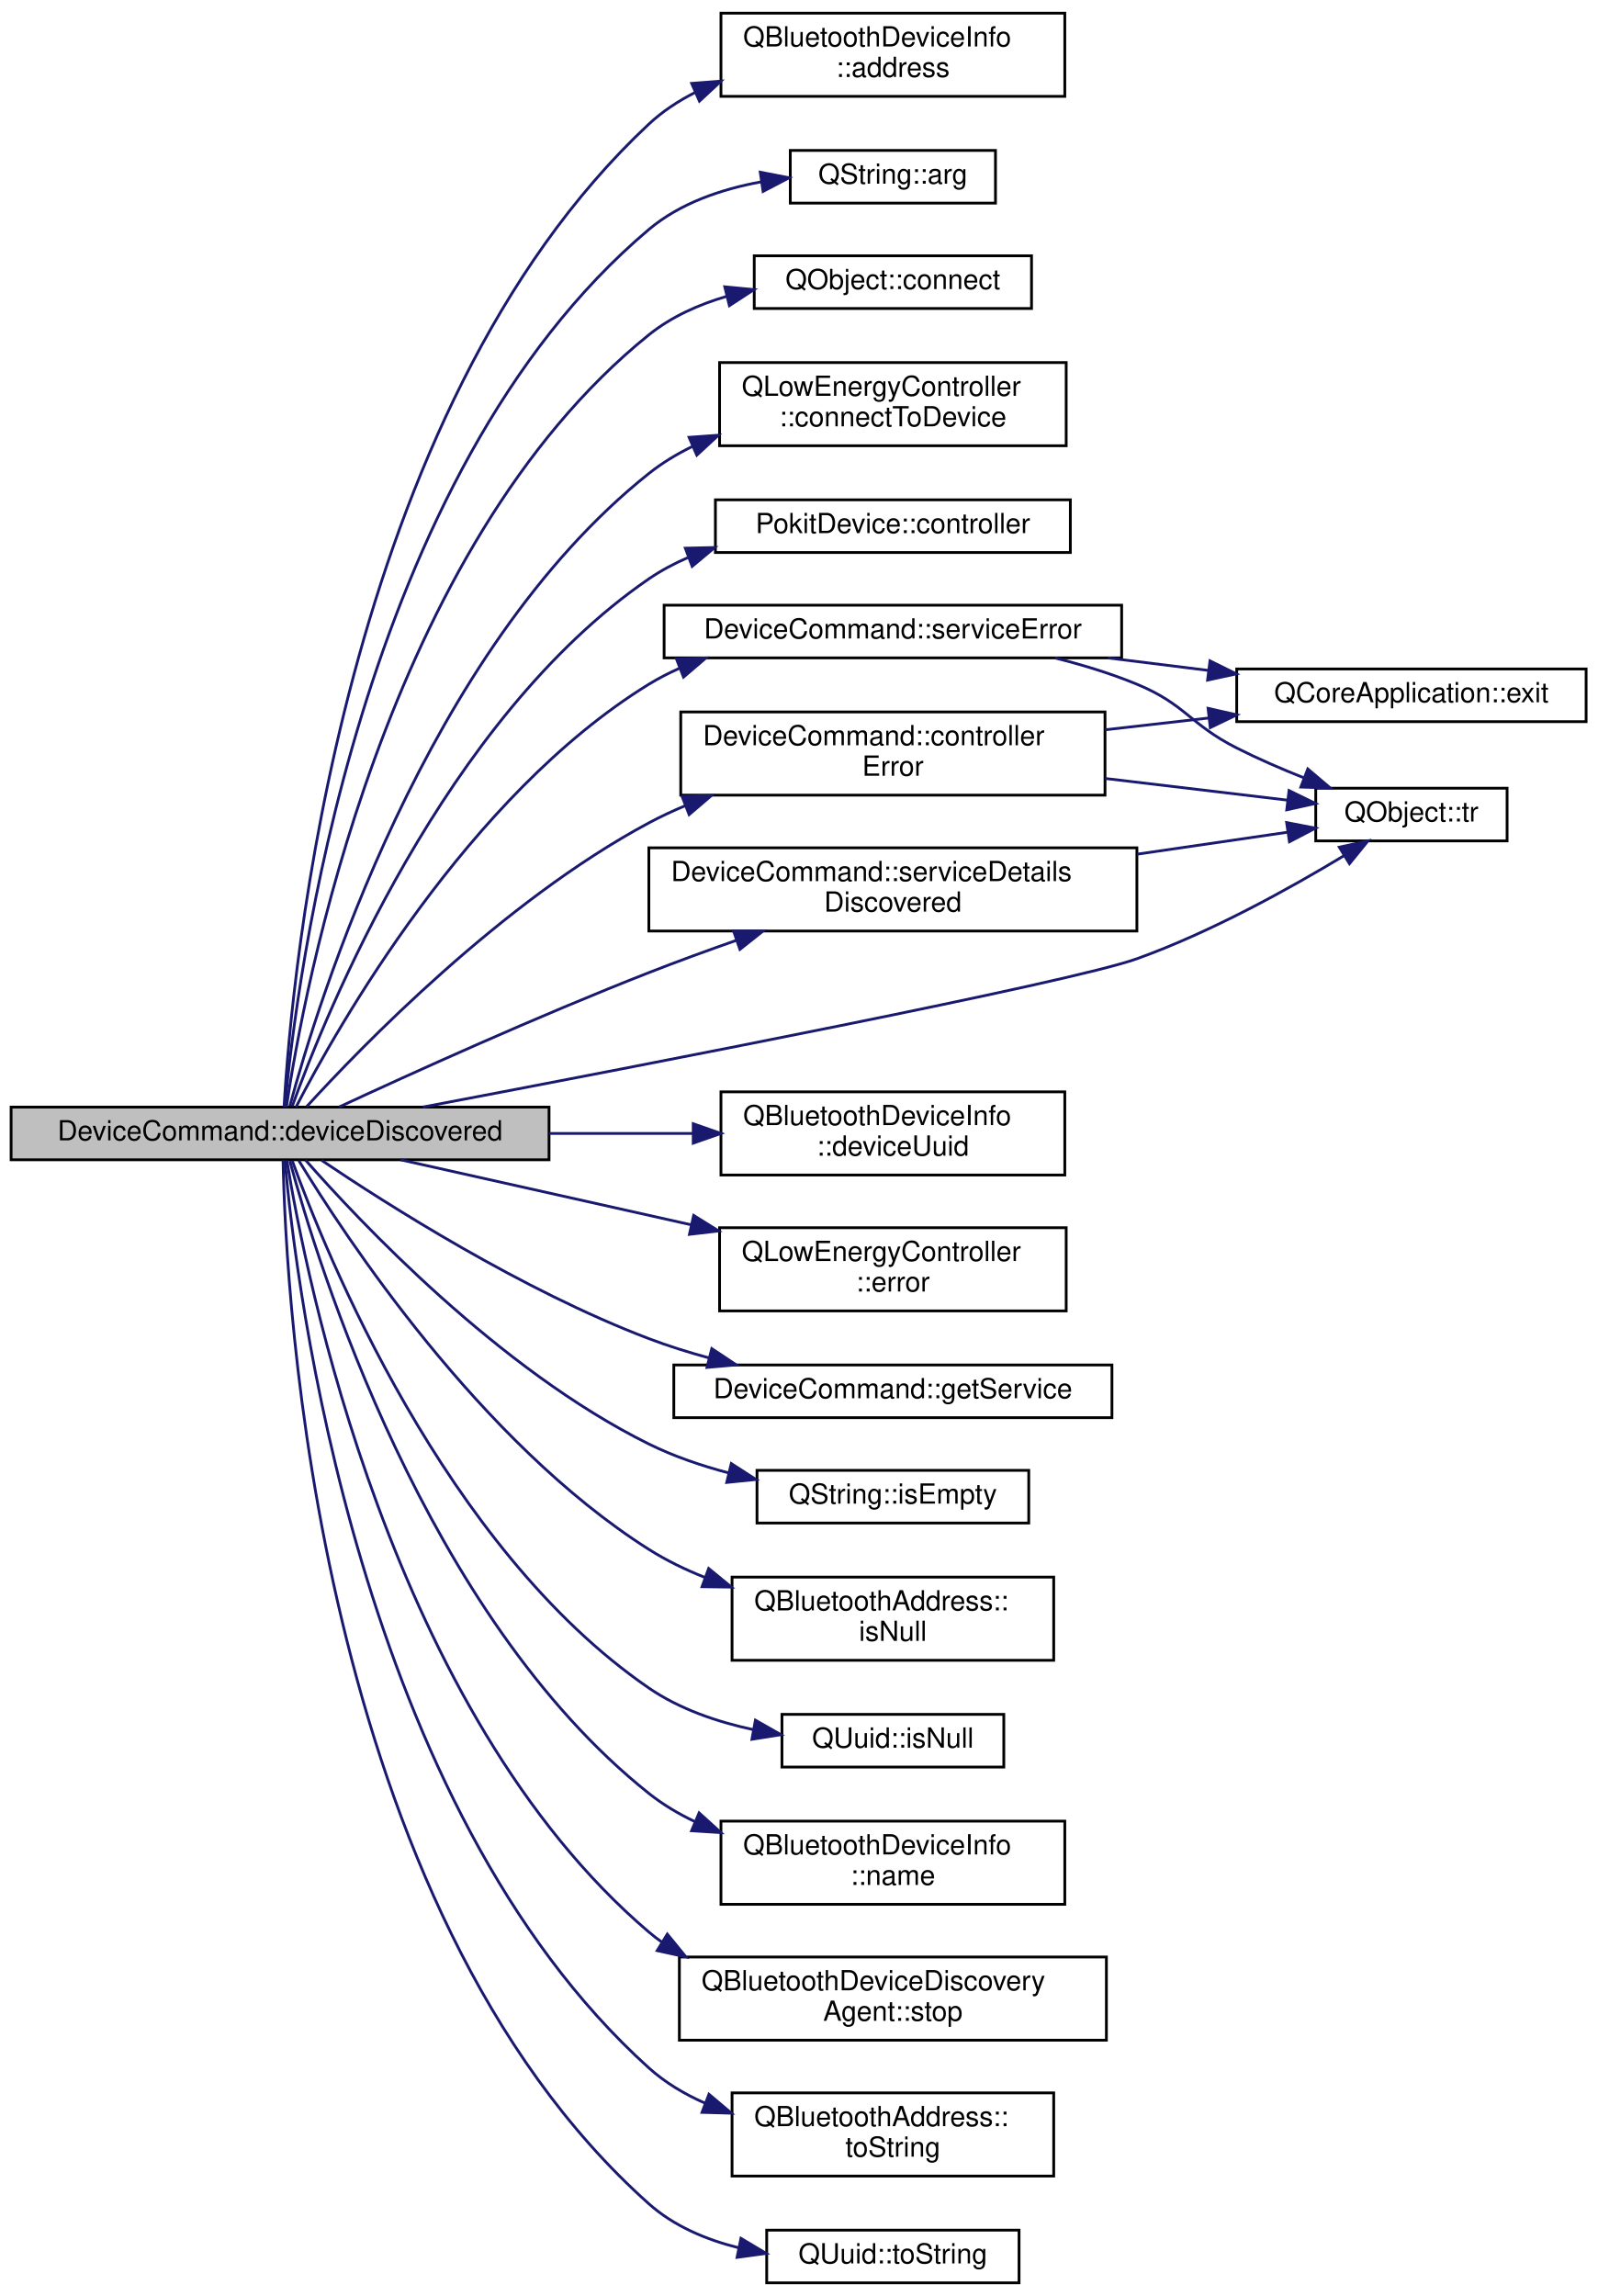
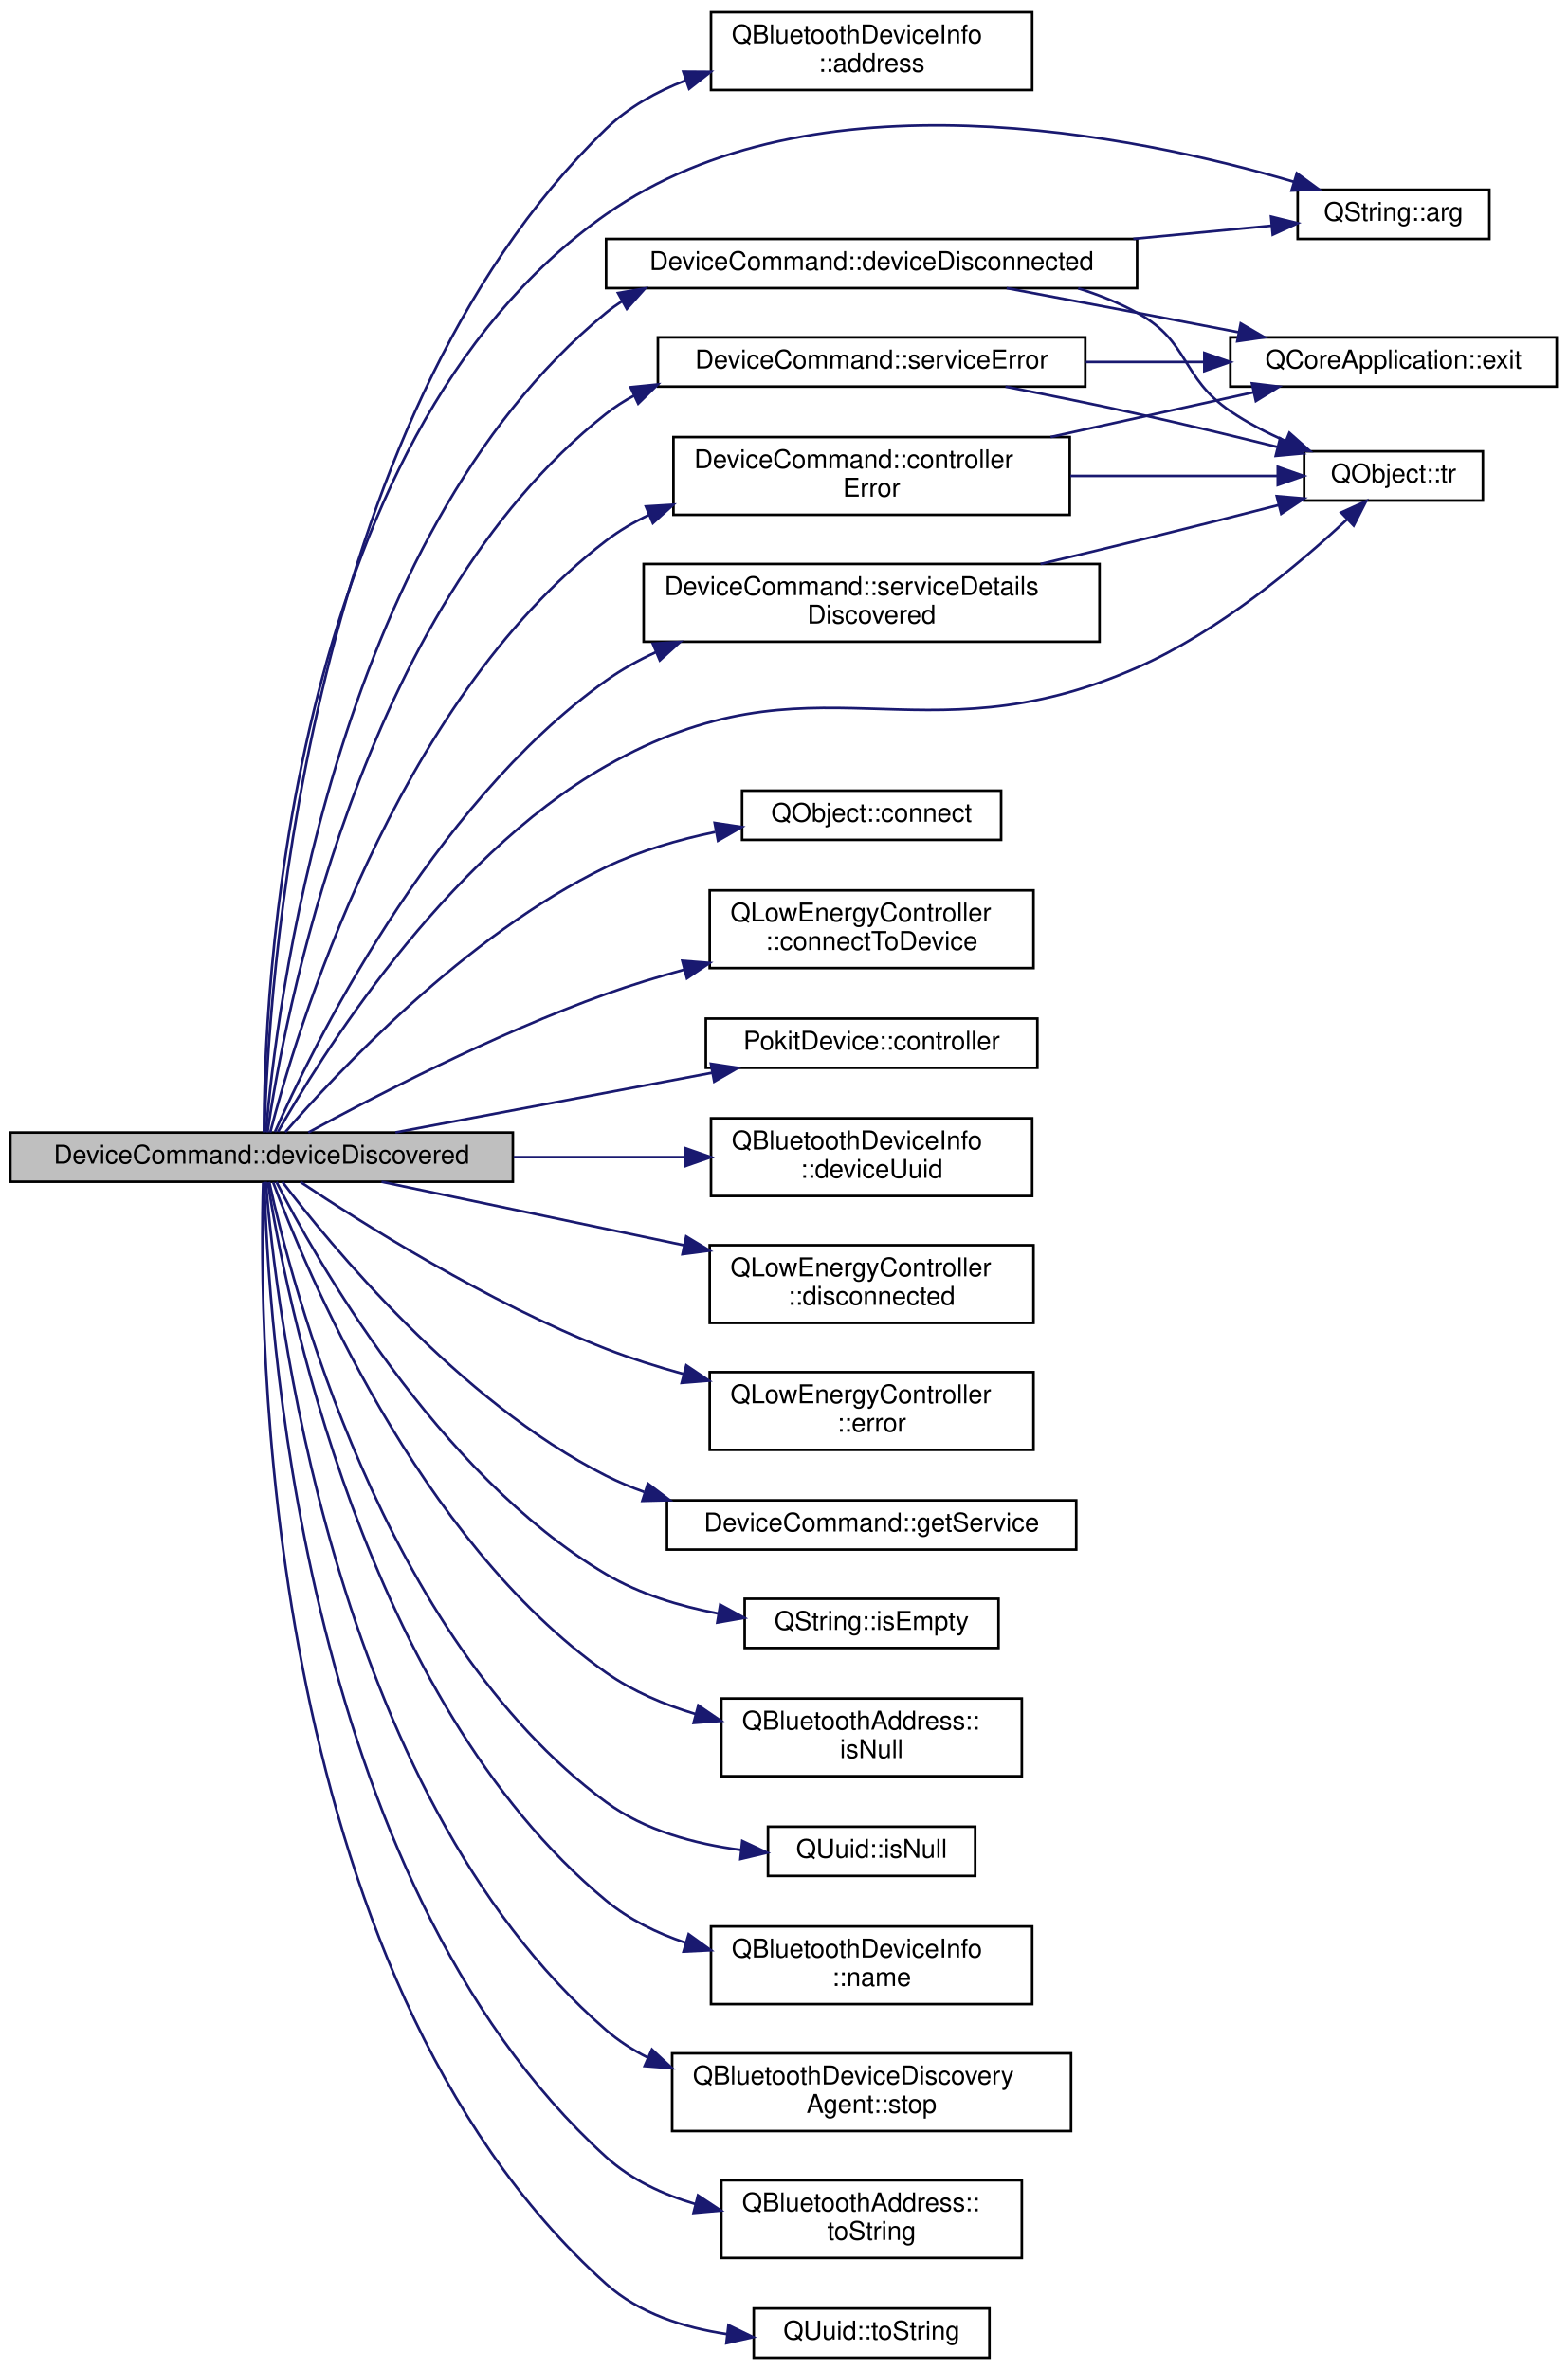
- <svg xmlns="http://www.w3.org/2000/svg" xmlns:xlink="http://www.w3.org/1999/xlink" width="576pt" height="828pt" viewBox="0.00 0.00 576.00 827.50">
-   <g id="graph0" class="graph" transform="scale(1 1) rotate(0) translate(4 823.5)">
+ <svg xmlns="http://www.w3.org/2000/svg" xmlns:xlink="http://www.w3.org/1999/xlink" width="605pt" height="915pt" viewBox="0.00 0.00 605.00 914.50">
+   <g id="graph0" class="graph" transform="scale(1 1) rotate(0) translate(4 910.5)">
    <g id="node1" class="node">
      <g id="a_node1">
        <a xlink:title="Checks if info is the device (if any) we're looking for, and if so, create a contoller and service,...">
-           <polygon fill="#bfbfbf" stroke="black" points="0,-405.5 0,-424.5 194,-424.5 194,-405.5 0,-405.5" />
-           <text text-anchor="middle" x="97" y="-412.5" font-family="Helvetica,sans-Serif" font-size="10.00">DeviceCommand::deviceDiscovered</text>
+           <polygon fill="#bfbfbf" stroke="black" points="0,-454.5 0,-473.5 194,-473.5 194,-454.5 0,-454.5" />
+           <text text-anchor="middle" x="97" y="-461.5" font-family="Helvetica,sans-Serif" font-size="10.00">DeviceCommand::deviceDiscovered</text>
        </a>
      </g>
    </g>
    <g id="node2" class="node">
      <g id="a_node2">
        <a target="_parent" xlink:href="https://doc.qt.io/qt-5/qbluetoothdeviceinfo.html#address" xlink:title=" ">
-           <polygon fill="none" stroke="black" points="256,-789 256,-819 380,-819 380,-789 256,-789" />
-           <text text-anchor="start" x="264" y="-807" font-family="Helvetica,sans-Serif" font-size="10.00">QBluetoothDeviceInfo</text>
-           <text text-anchor="middle" x="318" y="-796" font-family="Helvetica,sans-Serif" font-size="10.00">::address</text>
+           <polygon fill="none" stroke="black" points="270.5,-876 270.5,-906 394.5,-906 394.5,-876 270.5,-876" />
+           <text text-anchor="start" x="278.5" y="-894" font-family="Helvetica,sans-Serif" font-size="10.00">QBluetoothDeviceInfo</text>
+           <text text-anchor="middle" x="332.5" y="-883" font-family="Helvetica,sans-Serif" font-size="10.00">::address</text>
        </a>
      </g>
    </g>
    <g id="edge1" class="edge">
-       <path fill="none" stroke="midnightblue" d="M98.44,-424.55C101.11,-471.01 118.98,-675.29 230,-779 234.94,-783.61 240.67,-787.38 246.79,-790.46" />
-       <polygon fill="midnightblue" stroke="midnightblue" points="245.43,-793.68 256,-794.49 248.24,-787.27 245.43,-793.68" />
+       <path fill="none" stroke="midnightblue" d="M98.13,-473.72C99.36,-522.88 111.47,-746.39 230,-861 238.62,-869.33 249.43,-875.37 260.77,-879.73" />
+       <polygon fill="midnightblue" stroke="midnightblue" points="259.78,-883.09 270.38,-883.02 262.05,-876.47 259.78,-883.09" />
    </g>
    <g id="node3" class="node">
      <g id="a_node3">
        <a target="_parent" xlink:href="https://doc.qt.io/qt-5/qstring.html#arg-11" xlink:title=" ">
-           <polygon fill="none" stroke="black" points="281,-750.5 281,-769.5 355,-769.5 355,-750.5 281,-750.5" />
-           <text text-anchor="middle" x="318" y="-757.5" font-family="Helvetica,sans-Serif" font-size="10.00">QString::arg</text>
+           <polygon fill="none" stroke="black" points="497,-818.5 497,-837.5 571,-837.5 571,-818.5 497,-818.5" />
+           <text text-anchor="middle" x="534" y="-825.5" font-family="Helvetica,sans-Serif" font-size="10.00">QString::arg</text>
        </a>
      </g>
    </g>
    <g id="edge2" class="edge">
-       <path fill="none" stroke="midnightblue" d="M98.74,-424.58C102.7,-468.54 125.2,-652.63 230,-741 241.22,-750.46 256.09,-755.52 270.35,-758.14" />
-       <polygon fill="midnightblue" stroke="midnightblue" points="270.17,-761.65 280.57,-759.64 271.19,-754.72 270.17,-761.65" />
+       <path fill="none" stroke="midnightblue" d="M97.89,-473.58C97.9,-521.95 105.06,-740.4 230,-828 310.18,-884.21 433.95,-858.68 495.53,-840.56" />
+       <polygon fill="midnightblue" stroke="midnightblue" points="496.67,-843.87 505.22,-837.62 494.64,-837.17 496.67,-843.87" />
    </g>
    <g id="node4" class="node">
      <g id="a_node4">
        <a target="_parent" xlink:href="https://doc.qt.io/qt-5/qobject.html#connect" xlink:title=" ">
-           <polygon fill="none" stroke="black" points="268,-712.5 268,-731.5 368,-731.5 368,-712.5 268,-712.5" />
-           <text text-anchor="middle" x="318" y="-719.5" font-family="Helvetica,sans-Serif" font-size="10.00">QObject::connect</text>
+           <polygon fill="none" stroke="black" points="282.5,-586.5 282.5,-605.5 382.5,-605.5 382.5,-586.5 282.5,-586.5" />
+           <text text-anchor="middle" x="332.5" y="-593.5" font-family="Helvetica,sans-Serif" font-size="10.00">QObject::connect</text>
        </a>
      </g>
    </g>
    <g id="edge3" class="edge">
-       <path fill="none" stroke="midnightblue" d="M99.29,-424.56C105.34,-465.35 134.69,-626.24 230,-703 238.12,-709.54 248,-713.95 258.15,-716.91" />
-       <polygon fill="midnightblue" stroke="midnightblue" points="257.37,-720.32 267.92,-719.31 259.04,-713.52 257.37,-720.32" />
+       <path fill="none" stroke="midnightblue" d="M106.12,-473.66C125.24,-495.69 175.58,-549.77 230,-576 243.02,-582.27 257.88,-586.58 272.14,-589.54" />
+       <polygon fill="midnightblue" stroke="midnightblue" points="271.91,-593.05 282.39,-591.46 273.2,-586.17 271.91,-593.05" />
    </g>
    <g id="node5" class="node">
      <g id="a_node5">
        <a target="_parent" xlink:href="https://doc.qt.io/qt-5/qlowenergycontroller.html#connectToDevice" xlink:title=" ">
-           <polygon fill="none" stroke="black" points="255.5,-663 255.5,-693 380.5,-693 380.5,-663 255.5,-663" />
-           <text text-anchor="start" x="263.5" y="-681" font-family="Helvetica,sans-Serif" font-size="10.00">QLowEnergyController</text>
-           <text text-anchor="middle" x="318" y="-670" font-family="Helvetica,sans-Serif" font-size="10.00">::connectToDevice</text>
+           <polygon fill="none" stroke="black" points="270,-537 270,-567 395,-567 395,-537 270,-537" />
+           <text text-anchor="start" x="278" y="-555" font-family="Helvetica,sans-Serif" font-size="10.00">QLowEnergyController</text>
+           <text text-anchor="middle" x="332.5" y="-544" font-family="Helvetica,sans-Serif" font-size="10.00">::connectToDevice</text>
        </a>
      </g>
    </g>
    <g id="edge4" class="edge">
-       <path fill="none" stroke="midnightblue" d="M100.53,-424.94C110.35,-461.37 149.4,-588.87 230,-653 234.73,-656.76 240,-659.96 245.54,-662.67" />
-       <polygon fill="midnightblue" stroke="midnightblue" points="244.5,-666.04 255.07,-666.8 247.29,-659.61 244.5,-666.04" />
+       <path fill="none" stroke="midnightblue" d="M115.03,-473.52C139.72,-486.99 187.2,-511.7 230,-527 239.65,-530.45 249.98,-533.59 260.22,-536.4" />
+       <polygon fill="midnightblue" stroke="midnightblue" points="259.42,-539.81 269.98,-538.98 261.21,-533.04 259.42,-539.81" />
    </g>
    <g id="node6" class="node">
      <g id="a_node6">
        <a xlink:href="classPokitDevice.html#a2e2fb6b30e6f5f0d7bc6cd8f806d6423" target="_top" xlink:title="Returns a non-const pointer to the controller used to access the Pokit device.">
-           <polygon fill="none" stroke="black" points="254,-624.5 254,-643.5 382,-643.5 382,-624.5 254,-624.5" />
-           <text text-anchor="middle" x="318" y="-631.5" font-family="Helvetica,sans-Serif" font-size="10.00">PokitDevice::controller</text>
+           <polygon fill="none" stroke="black" points="268.5,-498.5 268.5,-517.5 396.5,-517.5 396.5,-498.5 268.5,-498.5" />
+           <text text-anchor="middle" x="332.5" y="-505.5" font-family="Helvetica,sans-Serif" font-size="10.00">PokitDevice::controller</text>
        </a>
      </g>
    </g>
    <g id="edge5" class="edge">
-       <path fill="none" stroke="midnightblue" d="M101.4,-424.85C113.27,-457.73 156.24,-564.4 230,-615 234.35,-617.98 239.09,-620.51 244.03,-622.65" />
-       <polygon fill="midnightblue" stroke="midnightblue" points="243.15,-626.06 253.74,-626.3 245.61,-619.5 243.15,-626.06" />
+       <path fill="none" stroke="midnightblue" d="M148.67,-473.55C184.62,-480.32 233.04,-489.45 271.02,-496.6" />
+       <polygon fill="midnightblue" stroke="midnightblue" points="270.46,-500.06 280.93,-498.47 271.75,-493.18 270.46,-500.06" />
    </g>
    <g id="node7" class="node">
      <g id="a_node7">
        <a xlink:href="classDeviceCommand.html#a28461c0fe3f2b3398c74298b3df70b93" target="_top" xlink:title="Handles controller error events.">
-           <polygon fill="none" stroke="black" points="241.5,-537 241.5,-567 394.5,-567 394.5,-537 241.5,-537" />
-           <text text-anchor="start" x="249.5" y="-555" font-family="Helvetica,sans-Serif" font-size="10.00">DeviceCommand::controller</text>
-           <text text-anchor="middle" x="318" y="-544" font-family="Helvetica,sans-Serif" font-size="10.00">Error</text>
+           <polygon fill="none" stroke="black" points="256,-712 256,-742 409,-742 409,-712 256,-712" />
+           <text text-anchor="start" x="264" y="-730" font-family="Helvetica,sans-Serif" font-size="10.00">DeviceCommand::controller</text>
+           <text text-anchor="middle" x="332.5" y="-719" font-family="Helvetica,sans-Serif" font-size="10.00">Error</text>
        </a>
      </g>
    </g>
    <g id="edge6" class="edge">
-       <path fill="none" stroke="midnightblue" d="M106.58,-424.66C126.25,-446.22 177.01,-498.62 230,-527 234.2,-529.25 238.61,-531.31 243.15,-533.21" />
-       <polygon fill="midnightblue" stroke="midnightblue" points="241.99,-536.51 252.57,-536.86 244.52,-529.98 241.99,-536.51" />
+       <path fill="none" stroke="midnightblue" d="M100.32,-473.54C109.64,-509.65 147.81,-639.13 230,-702 235.06,-705.87 240.64,-709.15 246.51,-711.93" />
+       <polygon fill="midnightblue" stroke="midnightblue" points="245.35,-715.24 255.92,-715.89 248.06,-708.79 245.35,-715.24" />
    </g>
    <g id="node9" class="node">
      <g id="a_node9">
        <a target="_parent" xlink:href="https://doc.qt.io/qt-5/qobject.html#tr" xlink:title=" ">
-           <polygon fill="none" stroke="black" points="470.5,-520.5 470.5,-539.5 539.5,-539.5 539.5,-520.5 470.5,-520.5" />
-           <text text-anchor="middle" x="505" y="-527.5" font-family="Helvetica,sans-Serif" font-size="10.00">QObject::tr</text>
-         </a>
-       </g>
-     </g>
-     <g id="edge24" class="edge">
-       <path fill="none" stroke="midnightblue" d="M148.48,-424.51C229.53,-439.89 382.05,-469.4 406,-478 432.79,-487.62 461.32,-503.47 480.64,-515.14" />
-       <polygon fill="midnightblue" stroke="midnightblue" points="478.99,-518.24 489.34,-520.5 482.66,-512.27 478.99,-518.24" />
+           <polygon fill="none" stroke="black" points="499.5,-717.5 499.5,-736.5 568.5,-736.5 568.5,-717.5 499.5,-717.5" />
+           <text text-anchor="middle" x="534" y="-724.5" font-family="Helvetica,sans-Serif" font-size="10.00">QObject::tr</text>
+         </a>
+       </g>
+     </g>
+     <g id="edge29" class="edge">
+       <path fill="none" stroke="midnightblue" d="M103.32,-473.76C118.8,-501.13 166.77,-578.98 230,-615 310.51,-660.87 350.2,-615.64 435,-653 466.64,-666.94 497.52,-692.91 515.9,-710.08" />
+       <polygon fill="midnightblue" stroke="midnightblue" points="513.78,-712.89 523.43,-717.27 518.62,-707.83 513.78,-712.89" />
    </g>
    <g id="node10" class="node">
      <g id="a_node10">
-         <a target="_parent" xlink:href="https://doc.qt.io/qt-5/qbluetoothdeviceinfo.html#deviceUuid" xlink:title=" ">
-           <polygon fill="none" stroke="black" points="256,-400 256,-430 380,-430 380,-400 256,-400" />
-           <text text-anchor="start" x="264" y="-418" font-family="Helvetica,sans-Serif" font-size="10.00">QBluetoothDeviceInfo</text>
-           <text text-anchor="middle" x="318" y="-407" font-family="Helvetica,sans-Serif" font-size="10.00">::deviceUuid</text>
+         <a xlink:href="classDeviceCommand.html#a525ae4429c2b9a325bad62678409fb5b" target="_top" xlink:title="Handles devics disconnection events.">
+           <polygon fill="none" stroke="black" points="230,-799.5 230,-818.5 435,-818.5 435,-799.5 230,-799.5" />
+           <text text-anchor="middle" x="332.5" y="-806.5" font-family="Helvetica,sans-Serif" font-size="10.00">DeviceCommand::deviceDisconnected</text>
        </a>
      </g>
    </g>
    <g id="edge9" class="edge">
-       <path fill="none" stroke="midnightblue" d="M194.06,-415C211.47,-415 229.35,-415 245.89,-415" />
-       <polygon fill="midnightblue" stroke="midnightblue" points="246,-418.5 256,-415 246,-411.5 246,-418.5" />
+       <path fill="none" stroke="midnightblue" d="M98.68,-473.65C102.37,-517.93 123.89,-703.21 230,-790 232,-791.64 234.1,-793.15 236.28,-794.55" />
+       <polygon fill="midnightblue" stroke="midnightblue" points="234.6,-797.62 245.05,-799.39 237.99,-791.49 234.6,-797.62" />
    </g>
    <g id="node11" class="node">
      <g id="a_node11">
-         <a target="_parent" xlink:href="https://doc.qt.io/qt-5/qlowenergycontroller.html#error" xlink:title=" ">
-           <polygon fill="none" stroke="black" points="255.5,-351 255.5,-381 380.5,-381 380.5,-351 255.5,-351" />
-           <text text-anchor="start" x="263.5" y="-369" font-family="Helvetica,sans-Serif" font-size="10.00">QLowEnergyController</text>
-           <text text-anchor="middle" x="318" y="-358" font-family="Helvetica,sans-Serif" font-size="10.00">::error</text>
-         </a>
-       </g>
-     </g>
-     <g id="edge10" class="edge">
-       <path fill="none" stroke="midnightblue" d="M140.49,-405.49C170.15,-398.86 210.47,-389.84 245.09,-382.09" />
-       <polygon fill="midnightblue" stroke="midnightblue" points="246.16,-385.44 255.15,-379.84 244.63,-378.61 246.16,-385.44" />
+         <a target="_parent" xlink:href="https://doc.qt.io/qt-5/qbluetoothdeviceinfo.html#deviceUuid" xlink:title=" ">
+           <polygon fill="none" stroke="black" points="270.5,-449 270.5,-479 394.5,-479 394.5,-449 270.5,-449" />
+           <text text-anchor="start" x="278.5" y="-467" font-family="Helvetica,sans-Serif" font-size="10.00">QBluetoothDeviceInfo</text>
+           <text text-anchor="middle" x="332.5" y="-456" font-family="Helvetica,sans-Serif" font-size="10.00">::deviceUuid</text>
+         </a>
+       </g>
+     </g>
+     <g id="edge13" class="edge">
+       <path fill="none" stroke="midnightblue" d="M194.32,-464C216.45,-464 239.6,-464 260.43,-464" />
+       <polygon fill="midnightblue" stroke="midnightblue" points="260.46,-467.5 270.46,-464 260.46,-460.5 260.46,-467.5" />
    </g>
    <g id="node12" class="node">
      <g id="a_node12">
-         <a xlink:href="classDeviceCommand.html#a8f890b3a7389d158ad8fd06aa54035b3" target="_top" xlink:title="Returns a Pokit service object for the derived command class.">
-           <polygon fill="none" stroke="black" points="239,-312.5 239,-331.5 397,-331.5 397,-312.5 239,-312.5" />
-           <text text-anchor="middle" x="318" y="-319.5" font-family="Helvetica,sans-Serif" font-size="10.00">DeviceCommand::getService</text>
-         </a>
-       </g>
-     </g>
-     <g id="edge11" class="edge">
-       <path fill="none" stroke="midnightblue" d="M111.96,-405.32C135.34,-389.55 184.32,-358.35 230,-341 236.93,-338.37 244.32,-336.05 251.76,-334.03" />
-       <polygon fill="midnightblue" stroke="midnightblue" points="252.69,-337.4 261.52,-331.54 250.96,-330.62 252.69,-337.4" />
+         <a target="_parent" xlink:href="https://doc.qt.io/qt-5/qlowenergycontroller.html#disconnected" xlink:title=" ">
+           <polygon fill="none" stroke="black" points="270,-400 270,-430 395,-430 395,-400 270,-400" />
+           <text text-anchor="start" x="278" y="-418" font-family="Helvetica,sans-Serif" font-size="10.00">QLowEnergyController</text>
+           <text text-anchor="middle" x="332.5" y="-407" font-family="Helvetica,sans-Serif" font-size="10.00">::disconnected</text>
+         </a>
+       </g>
+     </g>
+     <g id="edge14" class="edge">
+       <path fill="none" stroke="midnightblue" d="M143.3,-454.49C176.41,-447.55 221.99,-437.98 259.99,-430.01" />
+       <polygon fill="midnightblue" stroke="midnightblue" points="260.92,-433.39 269.99,-427.91 259.48,-426.54 260.92,-433.39" />
    </g>
    <g id="node13" class="node">
      <g id="a_node13">
-         <a target="_parent" xlink:href="https://doc.qt.io/qt-5/qstring.html#isEmpty" xlink:title=" ">
-           <polygon fill="none" stroke="black" points="269,-274.5 269,-293.5 367,-293.5 367,-274.5 269,-274.5" />
-           <text text-anchor="middle" x="318" y="-281.5" font-family="Helvetica,sans-Serif" font-size="10.00">QString::isEmpty</text>
-         </a>
-       </g>
-     </g>
-     <g id="edge12" class="edge">
-       <path fill="none" stroke="midnightblue" d="M106.16,-405.42C125.36,-383.55 175.85,-329.78 230,-303 238.94,-298.58 248.9,-295.18 258.79,-292.57" />
-       <polygon fill="midnightblue" stroke="midnightblue" points="259.72,-295.95 268.62,-290.21 258.08,-289.14 259.72,-295.95" />
+         <a target="_parent" xlink:href="https://doc.qt.io/qt-5/qlowenergycontroller.html#error" xlink:title=" ">
+           <polygon fill="none" stroke="black" points="270,-351 270,-381 395,-381 395,-351 270,-351" />
+           <text text-anchor="start" x="278" y="-369" font-family="Helvetica,sans-Serif" font-size="10.00">QLowEnergyController</text>
+           <text text-anchor="middle" x="332.5" y="-358" font-family="Helvetica,sans-Serif" font-size="10.00">::error</text>
+         </a>
+       </g>
+     </g>
+     <g id="edge15" class="edge">
+       <path fill="none" stroke="midnightblue" d="M112,-454.41C135.42,-438.77 184.47,-407.74 230,-390 239.53,-386.29 249.79,-383.05 259.99,-380.25" />
+       <polygon fill="midnightblue" stroke="midnightblue" points="260.95,-383.62 269.74,-377.7 259.18,-376.84 260.95,-383.62" />
    </g>
    <g id="node14" class="node">
      <g id="a_node14">
-         <a target="_parent" xlink:href="https://doc.qt.io/qt-5/qbluetoothaddress.html#isNull" xlink:title=" ">
-           <polygon fill="none" stroke="black" points="260,-225 260,-255 376,-255 376,-225 260,-225" />
-           <text text-anchor="start" x="268" y="-243" font-family="Helvetica,sans-Serif" font-size="10.00">QBluetoothAddress::</text>
-           <text text-anchor="middle" x="318" y="-232" font-family="Helvetica,sans-Serif" font-size="10.00">isNull</text>
-         </a>
-       </g>
-     </g>
-     <g id="edge13" class="edge">
-       <path fill="none" stroke="midnightblue" d="M103.75,-405.23C120,-378.5 169.04,-303.6 230,-265 236.21,-261.07 243.05,-257.74 250.09,-254.93" />
-       <polygon fill="midnightblue" stroke="midnightblue" points="251.57,-258.11 259.76,-251.4 249.17,-251.53 251.57,-258.11" />
+         <a xlink:href="classDeviceCommand.html#a8f890b3a7389d158ad8fd06aa54035b3" target="_top" xlink:title="Returns a Pokit service object for the derived command class.">
+           <polygon fill="none" stroke="black" points="253.5,-312.5 253.5,-331.5 411.5,-331.5 411.5,-312.5 253.5,-312.5" />
+           <text text-anchor="middle" x="332.5" y="-319.5" font-family="Helvetica,sans-Serif" font-size="10.00">DeviceCommand::getService</text>
+         </a>
+       </g>
+     </g>
+     <g id="edge16" class="edge">
+       <path fill="none" stroke="midnightblue" d="M105.07,-454.4C123.01,-430.81 172.96,-369.8 230,-341 234.68,-338.64 239.62,-336.56 244.69,-334.75" />
+       <polygon fill="midnightblue" stroke="midnightblue" points="246.13,-337.96 254.58,-331.57 243.99,-331.3 246.13,-337.96" />
    </g>
    <g id="node15" class="node">
      <g id="a_node15">
-         <a target="_parent" xlink:href="https://doc.qt.io/qt-5/quuid.html#isNull" xlink:title=" ">
-           <polygon fill="none" stroke="black" points="278,-186.5 278,-205.5 358,-205.5 358,-186.5 278,-186.5" />
-           <text text-anchor="middle" x="318" y="-193.5" font-family="Helvetica,sans-Serif" font-size="10.00">QUuid::isNull</text>
-         </a>
-       </g>
-     </g>
-     <g id="edge14" class="edge">
-       <path fill="none" stroke="midnightblue" d="M101.4,-405.15C113.27,-372.27 156.24,-265.6 230,-215 241.07,-207.4 254.65,-202.78 267.75,-199.97" />
-       <polygon fill="midnightblue" stroke="midnightblue" points="268.42,-203.41 277.63,-198.17 267.17,-196.52 268.42,-203.41" />
+         <a target="_parent" xlink:href="https://doc.qt.io/qt-5/qstring.html#isEmpty" xlink:title=" ">
+           <polygon fill="none" stroke="black" points="283.5,-274.5 283.5,-293.5 381.5,-293.5 381.5,-274.5 283.5,-274.5" />
+           <text text-anchor="middle" x="332.5" y="-281.5" font-family="Helvetica,sans-Serif" font-size="10.00">QString::isEmpty</text>
+         </a>
+       </g>
+     </g>
+     <g id="edge17" class="edge">
+       <path fill="none" stroke="midnightblue" d="M102.72,-454.43C117.26,-426.03 164.37,-341.85 230,-303 242.97,-295.32 258.38,-290.63 273.21,-287.81" />
+       <polygon fill="midnightblue" stroke="midnightblue" points="274.06,-291.21 283.35,-286.13 272.92,-284.31 274.06,-291.21" />
    </g>
    <g id="node16" class="node">
      <g id="a_node16">
-         <a target="_parent" xlink:href="https://doc.qt.io/qt-5/qbluetoothdeviceinfo.html#name" xlink:title=" ">
-           <polygon fill="none" stroke="black" points="256,-137 256,-167 380,-167 380,-137 256,-137" />
-           <text text-anchor="start" x="264" y="-155" font-family="Helvetica,sans-Serif" font-size="10.00">QBluetoothDeviceInfo</text>
-           <text text-anchor="middle" x="318" y="-144" font-family="Helvetica,sans-Serif" font-size="10.00">::name</text>
-         </a>
-       </g>
-     </g>
-     <g id="edge15" class="edge">
-       <path fill="none" stroke="midnightblue" d="M100.53,-405.06C110.35,-368.63 149.4,-241.13 230,-177 235,-173.02 240.61,-169.67 246.51,-166.86" />
-       <polygon fill="midnightblue" stroke="midnightblue" points="248.12,-169.98 255.97,-162.86 245.4,-163.53 248.12,-169.98" />
+         <a target="_parent" xlink:href="https://doc.qt.io/qt-5/qbluetoothaddress.html#isNull" xlink:title=" ">
+           <polygon fill="none" stroke="black" points="274.5,-225 274.5,-255 390.5,-255 390.5,-225 274.5,-225" />
+           <text text-anchor="start" x="282.5" y="-243" font-family="Helvetica,sans-Serif" font-size="10.00">QBluetoothAddress::</text>
+           <text text-anchor="middle" x="332.5" y="-232" font-family="Helvetica,sans-Serif" font-size="10.00">isNull</text>
+         </a>
+       </g>
+     </g>
+     <g id="edge18" class="edge">
+       <path fill="none" stroke="midnightblue" d="M101.46,-454.27C113.55,-421.8 157.11,-316.3 230,-265 240.25,-257.79 252.35,-252.65 264.56,-248.99" />
+       <polygon fill="midnightblue" stroke="midnightblue" points="265.6,-252.33 274.34,-246.36 263.78,-245.57 265.6,-252.33" />
    </g>
    <g id="node17" class="node">
      <g id="a_node17">
-         <a xlink:href="classDeviceCommand.html#a906fd97d832be0e8d2ba1c917fba41db" target="_top" xlink:title="Handles service detail discovery events.">
-           <polygon fill="none" stroke="black" points="230,-488 230,-518 406,-518 406,-488 230,-488" />
-           <text text-anchor="start" x="238" y="-506" font-family="Helvetica,sans-Serif" font-size="10.00">DeviceCommand::serviceDetails</text>
-           <text text-anchor="middle" x="318" y="-495" font-family="Helvetica,sans-Serif" font-size="10.00">Discovered</text>
-         </a>
-       </g>
-     </g>
-     <g id="edge16" class="edge">
-       <path fill="none" stroke="midnightblue" d="M118.36,-424.57C144.1,-436.52 189.91,-457.31 230,-473 240.14,-476.97 251.04,-480.95 261.59,-484.65" />
-       <polygon fill="midnightblue" stroke="midnightblue" points="260.54,-488 271.14,-487.97 262.84,-481.38 260.54,-488" />
+         <a target="_parent" xlink:href="https://doc.qt.io/qt-5/quuid.html#isNull" xlink:title=" ">
+           <polygon fill="none" stroke="black" points="292.5,-186.5 292.5,-205.5 372.5,-205.5 372.5,-186.5 292.5,-186.5" />
+           <text text-anchor="middle" x="332.5" y="-193.5" font-family="Helvetica,sans-Serif" font-size="10.00">QUuid::isNull</text>
+         </a>
+       </g>
+     </g>
+     <g id="edge19" class="edge">
+       <path fill="none" stroke="midnightblue" d="M99.95,-454.4C108.13,-416.83 143.29,-278.78 230,-215 244.85,-204.08 264.14,-198.86 281.92,-196.54" />
+       <polygon fill="midnightblue" stroke="midnightblue" points="282.57,-199.99 292.16,-195.48 281.85,-193.02 282.57,-199.99" />
    </g>
    <g id="node18" class="node">
      <g id="a_node18">
-         <a xlink:href="classDeviceCommand.html#a96208c78728c0068e7a78f961b913751" target="_top" xlink:title="Handles service error events.">
-           <polygon fill="none" stroke="black" points="235.5,-586.5 235.5,-605.5 400.5,-605.5 400.5,-586.5 235.5,-586.5" />
-           <text text-anchor="middle" x="318" y="-593.5" font-family="Helvetica,sans-Serif" font-size="10.00">DeviceCommand::serviceError</text>
-         </a>
-       </g>
-     </g>
-     <g id="edge18" class="edge">
-       <path fill="none" stroke="midnightblue" d="M102.76,-424.54C117.4,-452.86 164.78,-536.92 230,-577 233.46,-579.12 237.12,-581.01 240.91,-582.69" />
-       <polygon fill="midnightblue" stroke="midnightblue" points="239.96,-586.08 250.55,-586.45 242.5,-579.56 239.96,-586.08" />
+         <a target="_parent" xlink:href="https://doc.qt.io/qt-5/qbluetoothdeviceinfo.html#name" xlink:title=" ">
+           <polygon fill="none" stroke="black" points="270.5,-137 270.5,-167 394.5,-167 394.5,-137 270.5,-137" />
+           <text text-anchor="start" x="278.5" y="-155" font-family="Helvetica,sans-Serif" font-size="10.00">QBluetoothDeviceInfo</text>
+           <text text-anchor="middle" x="332.5" y="-144" font-family="Helvetica,sans-Serif" font-size="10.00">::name</text>
+         </a>
+       </g>
+     </g>
+     <g id="edge20" class="edge">
+       <path fill="none" stroke="midnightblue" d="M99.4,-454.26C105.8,-413.43 136.15,-254.56 230,-177 238.87,-169.67 249.58,-164.43 260.66,-160.71" />
+       <polygon fill="midnightblue" stroke="midnightblue" points="261.87,-164 270.47,-157.81 259.89,-157.29 261.87,-164" />
    </g>
    <g id="node19" class="node">
      <g id="a_node19">
-         <a target="_parent" xlink:href="https://doc.qt.io/qt-5/qbluetoothdevicediscoveryagent.html#stop" xlink:title=" ">
-           <polygon fill="none" stroke="black" points="241,-88 241,-118 395,-118 395,-88 241,-88" />
-           <text text-anchor="start" x="249" y="-106" font-family="Helvetica,sans-Serif" font-size="10.00">QBluetoothDeviceDiscovery</text>
-           <text text-anchor="middle" x="318" y="-95" font-family="Helvetica,sans-Serif" font-size="10.00">Agent::stop</text>
+         <a xlink:href="classDeviceCommand.html#a906fd97d832be0e8d2ba1c917fba41db" target="_top" xlink:title="Handles service detail discovery events.">
+           <polygon fill="none" stroke="black" points="244.5,-663 244.5,-693 420.5,-693 420.5,-663 244.5,-663" />
+           <text text-anchor="start" x="252.5" y="-681" font-family="Helvetica,sans-Serif" font-size="10.00">DeviceCommand::serviceDetails</text>
+           <text text-anchor="middle" x="332.5" y="-670" font-family="Helvetica,sans-Serif" font-size="10.00">Discovered</text>
        </a>
      </g>
    </g>
    <g id="edge21" class="edge">
-       <path fill="none" stroke="midnightblue" d="M99.45,-405.3C106.03,-364.6 137.01,-206.14 230,-127 231.52,-125.71 233.11,-124.48 234.75,-123.32" />
-       <polygon fill="midnightblue" stroke="midnightblue" points="236.65,-126.26 243.35,-118.05 232.99,-120.29 236.65,-126.26" />
+       <path fill="none" stroke="midnightblue" d="M102.14,-473.72C115.69,-504.32 161.75,-599.48 230,-648 235.92,-652.21 242.43,-655.83 249.21,-658.95" />
+       <polygon fill="midnightblue" stroke="midnightblue" points="248.02,-662.25 258.59,-662.9 250.74,-655.8 248.02,-662.25" />
    </g>
    <g id="node20" class="node">
      <g id="a_node20">
-         <a target="_parent" xlink:href="https://doc.qt.io/qt-5/qbluetoothaddress.html#toString" xlink:title=" ">
-           <polygon fill="none" stroke="black" points="260,-39 260,-69 376,-69 376,-39 260,-39" />
-           <text text-anchor="start" x="268" y="-57" font-family="Helvetica,sans-Serif" font-size="10.00">QBluetoothAddress::</text>
-           <text text-anchor="middle" x="318" y="-46" font-family="Helvetica,sans-Serif" font-size="10.00">toString</text>
-         </a>
-       </g>
-     </g>
-     <g id="edge22" class="edge">
-       <path fill="none" stroke="midnightblue" d="M98.74,-405.24C102.69,-360.4 125.2,-172.42 230,-78 235.89,-72.69 242.86,-68.54 250.24,-65.3" />
-       <polygon fill="midnightblue" stroke="midnightblue" points="251.67,-68.51 259.76,-61.67 249.17,-61.97 251.67,-68.51" />
+         <a xlink:href="classDeviceCommand.html#a96208c78728c0068e7a78f961b913751" target="_top" xlink:title="Handles service error events.">
+           <polygon fill="none" stroke="black" points="250,-761.5 250,-780.5 415,-780.5 415,-761.5 250,-761.5" />
+           <text text-anchor="middle" x="332.5" y="-768.5" font-family="Helvetica,sans-Serif" font-size="10.00">DeviceCommand::serviceError</text>
+         </a>
+       </g>
+     </g>
+     <g id="edge23" class="edge">
+       <path fill="none" stroke="midnightblue" d="M99.26,-473.58C105.2,-514.44 134.14,-675.5 230,-751 233.37,-753.66 237,-755.99 240.81,-758.04" />
+       <polygon fill="midnightblue" stroke="midnightblue" points="239.43,-761.26 249.98,-762.33 242.4,-754.92 239.43,-761.26" />
    </g>
    <g id="node21" class="node">
      <g id="a_node21">
+         <a target="_parent" xlink:href="https://doc.qt.io/qt-5/qbluetoothdevicediscoveryagent.html#stop" xlink:title=" ">
+           <polygon fill="none" stroke="black" points="255.5,-88 255.5,-118 409.5,-118 409.5,-88 255.5,-88" />
+           <text text-anchor="start" x="263.5" y="-106" font-family="Helvetica,sans-Serif" font-size="10.00">QBluetoothDeviceDiscovery</text>
+           <text text-anchor="middle" x="332.5" y="-95" font-family="Helvetica,sans-Serif" font-size="10.00">Agent::stop</text>
+         </a>
+       </g>
+     </g>
+     <g id="edge26" class="edge">
+       <path fill="none" stroke="midnightblue" d="M98.64,-454.45C102.17,-409.77 123.23,-219.67 230,-127 234.85,-122.79 240.3,-119.29 246.09,-116.38" />
+       <polygon fill="midnightblue" stroke="midnightblue" points="247.69,-119.5 255.44,-112.28 244.87,-113.09 247.69,-119.5" />
+     </g>
+     <g id="node22" class="node">
+       <g id="a_node22">
+         <a target="_parent" xlink:href="https://doc.qt.io/qt-5/qbluetoothaddress.html#toString" xlink:title=" ">
+           <polygon fill="none" stroke="black" points="274.5,-39 274.5,-69 390.5,-69 390.5,-39 274.5,-39" />
+           <text text-anchor="start" x="282.5" y="-57" font-family="Helvetica,sans-Serif" font-size="10.00">QBluetoothAddress::</text>
+           <text text-anchor="middle" x="332.5" y="-46" font-family="Helvetica,sans-Serif" font-size="10.00">toString</text>
+         </a>
+       </g>
+     </g>
+     <g id="edge27" class="edge">
+       <path fill="none" stroke="midnightblue" d="M98.11,-454.42C99.23,-405.97 110.92,-186.02 230,-78 239.67,-69.23 251.95,-63.49 264.6,-59.78" />
+       <polygon fill="midnightblue" stroke="midnightblue" points="265.47,-63.17 274.3,-57.32 263.75,-56.38 265.47,-63.17" />
+     </g>
+     <g id="node23" class="node">
+       <g id="a_node23">
        <a target="_parent" xlink:href="https://doc.qt.io/qt-5/quuid.html#toString" xlink:title=" ">
-           <polygon fill="none" stroke="black" points="272.5,-0.5 272.5,-19.5 363.5,-19.5 363.5,-0.5 272.5,-0.5" />
-           <text text-anchor="middle" x="318" y="-7.5" font-family="Helvetica,sans-Serif" font-size="10.00">QUuid::toString</text>
-         </a>
-       </g>
-     </g>
-     <g id="edge23" class="edge">
-       <path fill="none" stroke="midnightblue" d="M98.08,-405.38C99.02,-356.74 110,-135.99 230,-29 239.02,-20.96 250.63,-16.06 262.42,-13.13" />
-       <polygon fill="midnightblue" stroke="midnightblue" points="263.21,-16.54 272.31,-11.11 261.81,-9.68 263.21,-16.54" />
+           <polygon fill="none" stroke="black" points="287,-0.5 287,-19.5 378,-19.5 378,-0.5 287,-0.5" />
+           <text text-anchor="middle" x="332.5" y="-7.5" font-family="Helvetica,sans-Serif" font-size="10.00">QUuid::toString</text>
+         </a>
+       </g>
+     </g>
+     <g id="edge28" class="edge">
+       <path fill="none" stroke="midnightblue" d="M97.59,-454.19C95.98,-401.42 95.69,-149.34 230,-29 242.66,-17.66 259.87,-12.11 276.51,-9.62" />
+       <polygon fill="midnightblue" stroke="midnightblue" points="277.23,-13.06 286.76,-8.44 276.43,-6.11 277.23,-13.06" />
    </g>
    <g id="node8" class="node">
      <g id="a_node8">
        <a target="_parent" xlink:href="https://doc.qt.io/qt-5/qcoreapplication.html#exit" xlink:title=" ">
-           <polygon fill="none" stroke="black" points="442,-563.5 442,-582.5 568,-582.5 568,-563.5 442,-563.5" />
-           <text text-anchor="middle" x="505" y="-570.5" font-family="Helvetica,sans-Serif" font-size="10.00">QCoreApplication::exit</text>
+           <polygon fill="none" stroke="black" points="471,-761.5 471,-780.5 597,-780.5 597,-761.5 471,-761.5" />
+           <text text-anchor="middle" x="534" y="-768.5" font-family="Helvetica,sans-Serif" font-size="10.00">QCoreApplication::exit</text>
        </a>
      </g>
    </g>
    <g id="edge7" class="edge">
-       <path fill="none" stroke="midnightblue" d="M394.51,-560.57C406.85,-561.97 419.6,-563.42 431.85,-564.81" />
-       <polygon fill="midnightblue" stroke="midnightblue" points="431.67,-568.31 442,-565.96 432.46,-561.36 431.67,-568.31" />
+       <path fill="none" stroke="midnightblue" d="M401.6,-742.02C427.18,-747.66 455.86,-753.99 479.88,-759.28" />
+       <polygon fill="midnightblue" stroke="midnightblue" points="479.35,-762.75 489.87,-761.49 480.86,-755.92 479.35,-762.75" />
    </g>
    <g id="edge8" class="edge">
-       <path fill="none" stroke="midnightblue" d="M394.51,-543.02C416.87,-540.36 440.6,-537.54 460.23,-535.2" />
-       <polygon fill="midnightblue" stroke="midnightblue" points="460.87,-538.65 470.39,-534 460.04,-531.7 460.87,-538.65" />
-     </g>
-     <g id="edge17" class="edge">
-       <path fill="none" stroke="midnightblue" d="M406.08,-515.71C424.84,-518.45 443.9,-521.23 460.15,-523.6" />
-       <polygon fill="midnightblue" stroke="midnightblue" points="460,-527.11 470.4,-525.1 461.01,-520.19 460,-527.11" />
-     </g>
-     <g id="edge19" class="edge">
-       <path fill="none" stroke="midnightblue" d="M395.58,-586.48C407.5,-585 419.78,-583.47 431.6,-582" />
-       <polygon fill="midnightblue" stroke="midnightblue" points="432.36,-585.43 441.85,-580.73 431.49,-578.49 432.36,-585.43" />
-     </g>
-     <g id="edge20" class="edge">
-       <path fill="none" stroke="midnightblue" d="M376.51,-586.46C386.53,-583.95 396.71,-580.84 406,-577 423.55,-569.75 425.06,-562.58 442,-554 449.7,-550.1 458.18,-546.43 466.35,-543.19" />
-       <polygon fill="midnightblue" stroke="midnightblue" points="467.63,-546.45 475.71,-539.6 465.12,-539.91 467.63,-546.45" />
+       <path fill="none" stroke="midnightblue" d="M409.21,-727C436.16,-727 465.61,-727 489.02,-727" />
+       <polygon fill="midnightblue" stroke="midnightblue" points="489.32,-730.5 499.32,-727 489.32,-723.5 489.32,-730.5" />
+     </g>
+     <g id="edge10" class="edge">
+       <path fill="none" stroke="midnightblue" d="M433.54,-818.53C452.2,-820.31 470.85,-822.08 486.87,-823.61" />
+       <polygon fill="midnightblue" stroke="midnightblue" points="486.71,-827.11 497,-824.57 487.37,-820.14 486.71,-827.11" />
+     </g>
+     <g id="edge11" class="edge">
+       <path fill="none" stroke="midnightblue" d="M384.63,-799.5C400.75,-796.48 418.62,-793.12 435,-790 447.63,-787.59 461.16,-784.99 474.02,-782.5" />
+       <polygon fill="midnightblue" stroke="midnightblue" points="475.01,-785.87 484.16,-780.53 473.68,-779 475.01,-785.87" />
+     </g>
+     <g id="edge12" class="edge">
+       <path fill="none" stroke="midnightblue" d="M412.26,-799.42C420.19,-796.95 427.92,-793.86 435,-790 455.43,-778.87 451.77,-765.09 471,-752 477.54,-747.54 485,-743.69 492.42,-740.43" />
+       <polygon fill="midnightblue" stroke="midnightblue" points="493.8,-743.65 501.73,-736.62 491.15,-737.17 493.8,-743.65" />
+     </g>
+     <g id="edge22" class="edge">
+       <path fill="none" stroke="midnightblue" d="M397.7,-693C410.09,-695.95 422.95,-699.04 435,-702 452.96,-706.41 472.73,-711.43 489.78,-715.8" />
+       <polygon fill="midnightblue" stroke="midnightblue" points="488.92,-719.19 499.47,-718.29 490.66,-712.41 488.92,-719.19" />
+     </g>
+     <g id="edge24" class="edge">
+       <path fill="none" stroke="midnightblue" d="M415.22,-771C430.35,-771 446.04,-771 460.86,-771" />
+       <polygon fill="midnightblue" stroke="midnightblue" points="460.96,-774.5 470.96,-771 460.96,-767.5 460.96,-774.5" />
+     </g>
+     <g id="edge25" class="edge">
+       <path fill="none" stroke="midnightblue" d="M384.19,-761.48C400.45,-758.3 418.51,-754.64 435,-751 452.71,-747.09 472.12,-742.42 488.96,-738.24" />
+       <polygon fill="midnightblue" stroke="midnightblue" points="490.22,-741.53 499.07,-735.71 488.52,-734.74 490.22,-741.53" />
    </g>
  </g>
</svg>
